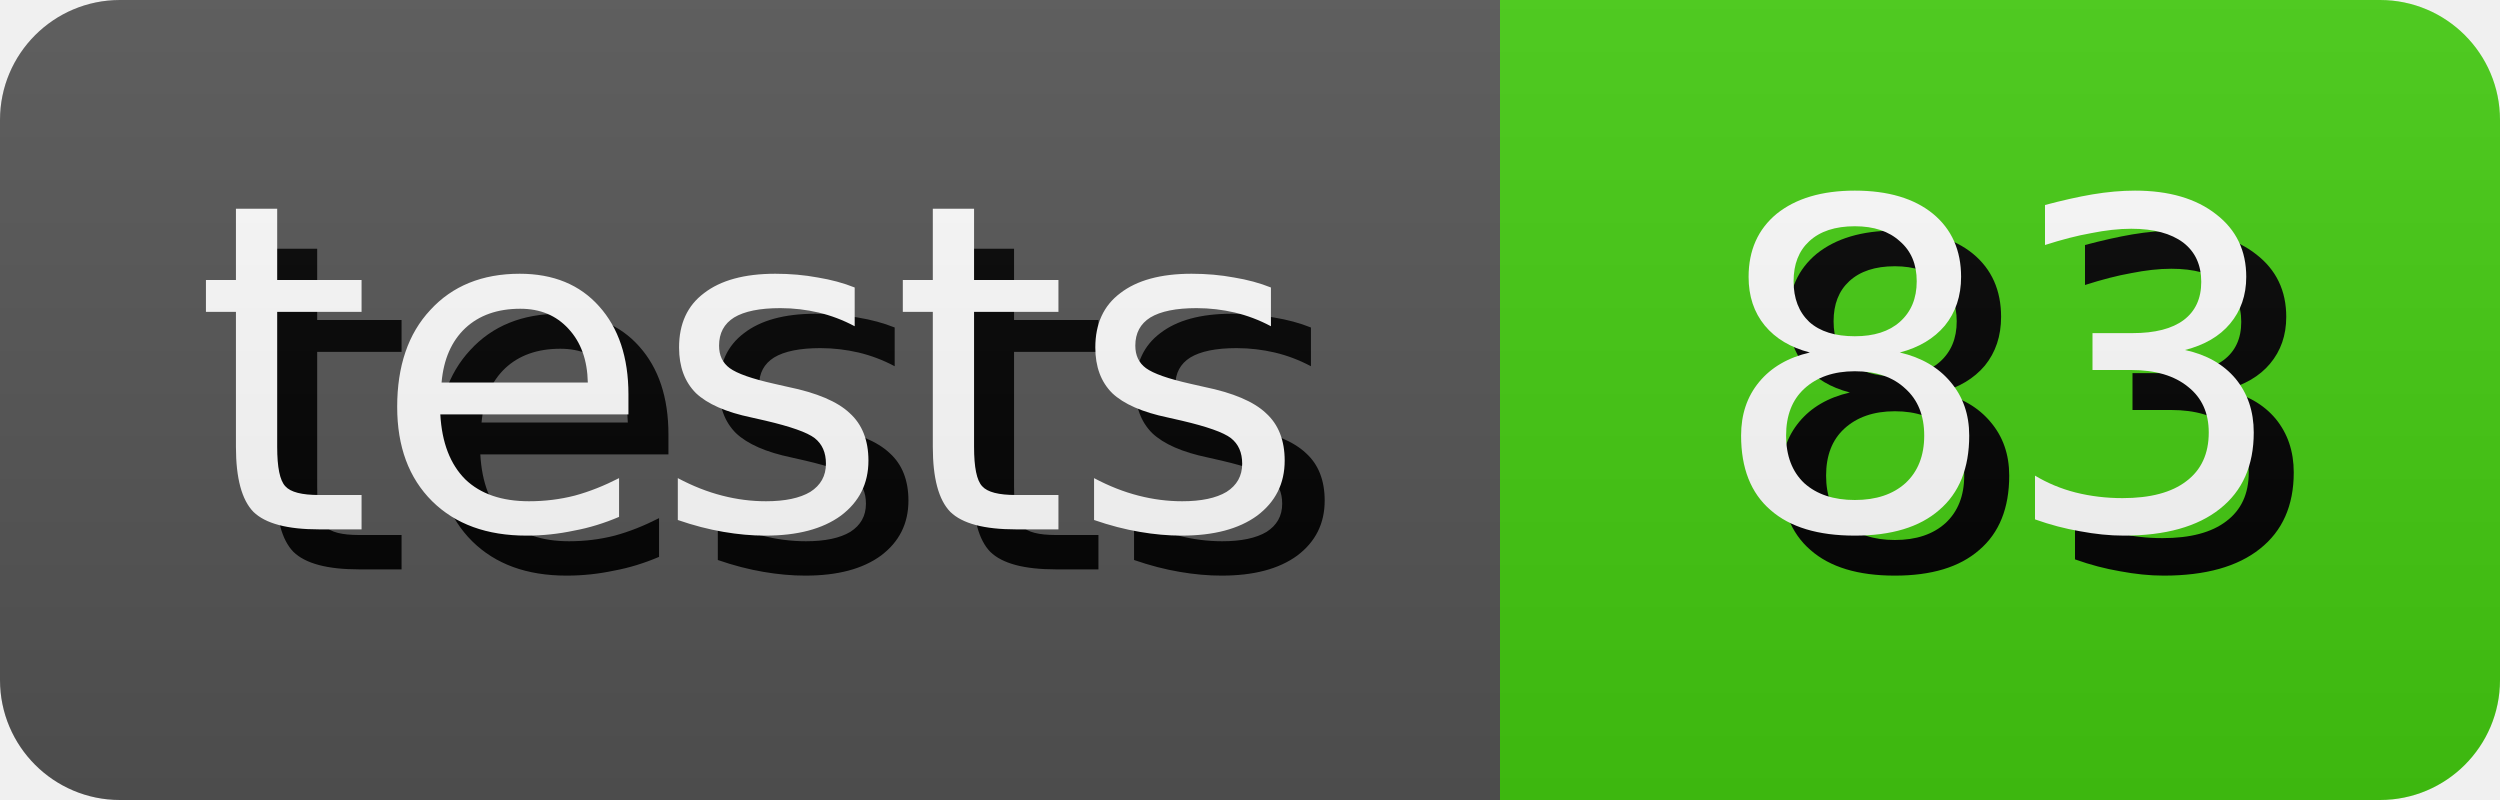
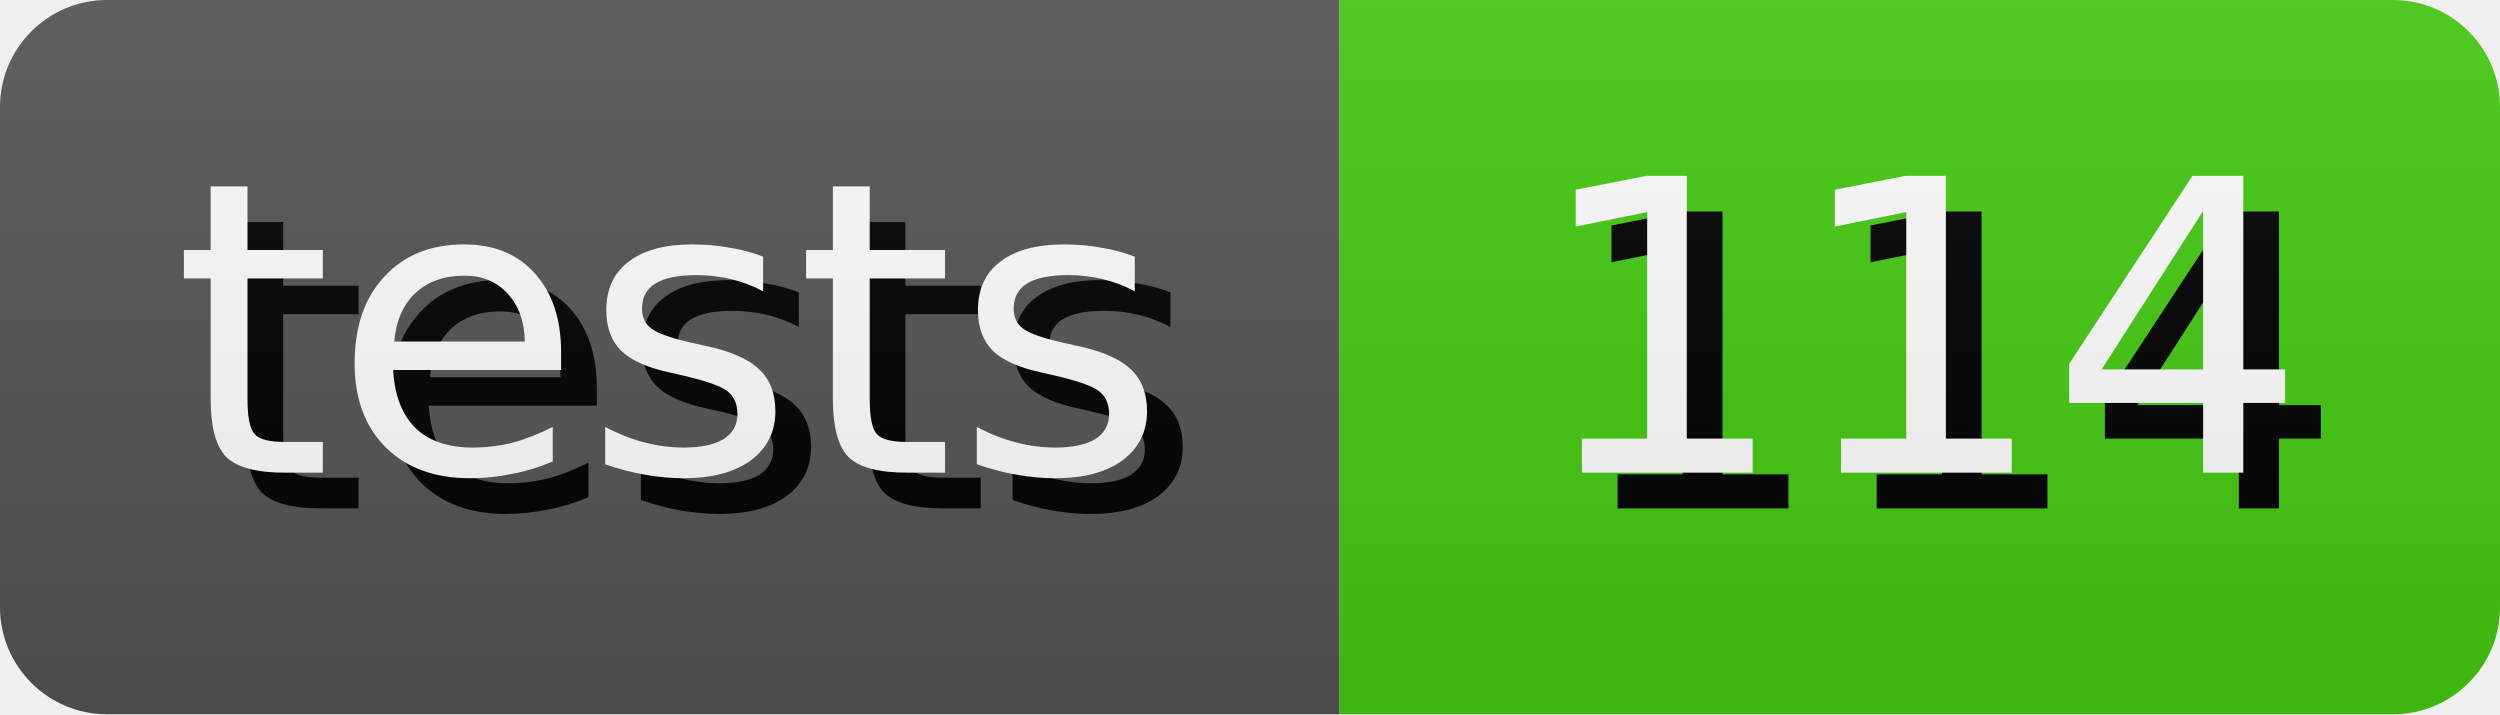
- <svg xmlns="http://www.w3.org/2000/svg" width="62.5" height="20" role="img" aria-label="tests: 83">
+ <svg xmlns="http://www.w3.org/2000/svg" width="70.0" height="20" role="img" aria-label="tests: 114">
  <style>
        rect {
            height: 20px;
        }

        text {
            text-rendering: geometricPrecision;
            dominant-baseline: middle;
            text-anchor: middle;
            font-family: Verdana,Geneva,DejaVu Sans,sans-serif;
            font-size: 11.4px;
            fill: #fff;
        }

        .shadow {
            transform: translate(1px, 1px);
            fill: #010101;
        }
    </style>
  <linearGradient id="s" x2="0" y2="100%">
    <stop offset="0" stop-color="#bbb" stop-opacity=".1" />
    <stop offset="1" stop-opacity=".1" />
  </linearGradient>
  <clipPath id="r">
    <rect width="100%" rx="3" fill="#fff" />
  </clipPath>
  <g clip-path="url(#r)">
    <g>
      <rect width="37.5" fill="#555" />
      <text x="18.75" y="10.0" class="shadow">tests</text>
      <text x="18.75" y="10.0">tests</text>
    </g>
    <g transform="translate(37.5 0)">
-       <rect width="25.0" fill="#4c1" />
-       <text x="12.5" y="10.0" class="shadow">83</text>
-       <text x="12.5" y="10.0">83</text>
+       <rect width="32.5" fill="#4c1" />
+       <text x="16.25" y="10.0" class="shadow">114</text>
+       <text x="16.25" y="10.0">114</text>
    </g>
    <rect width="100%" height="100%" fill="url(#s)" />
  </g>
</svg>
